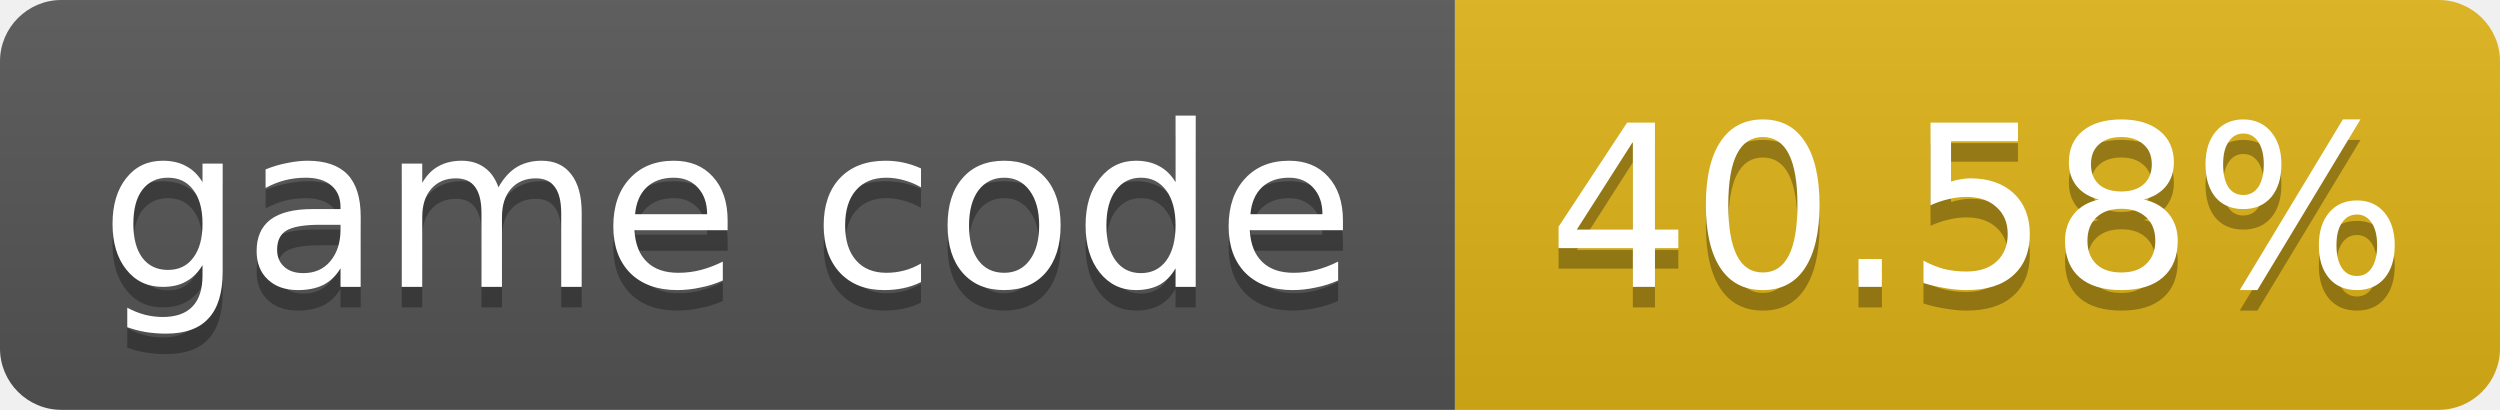
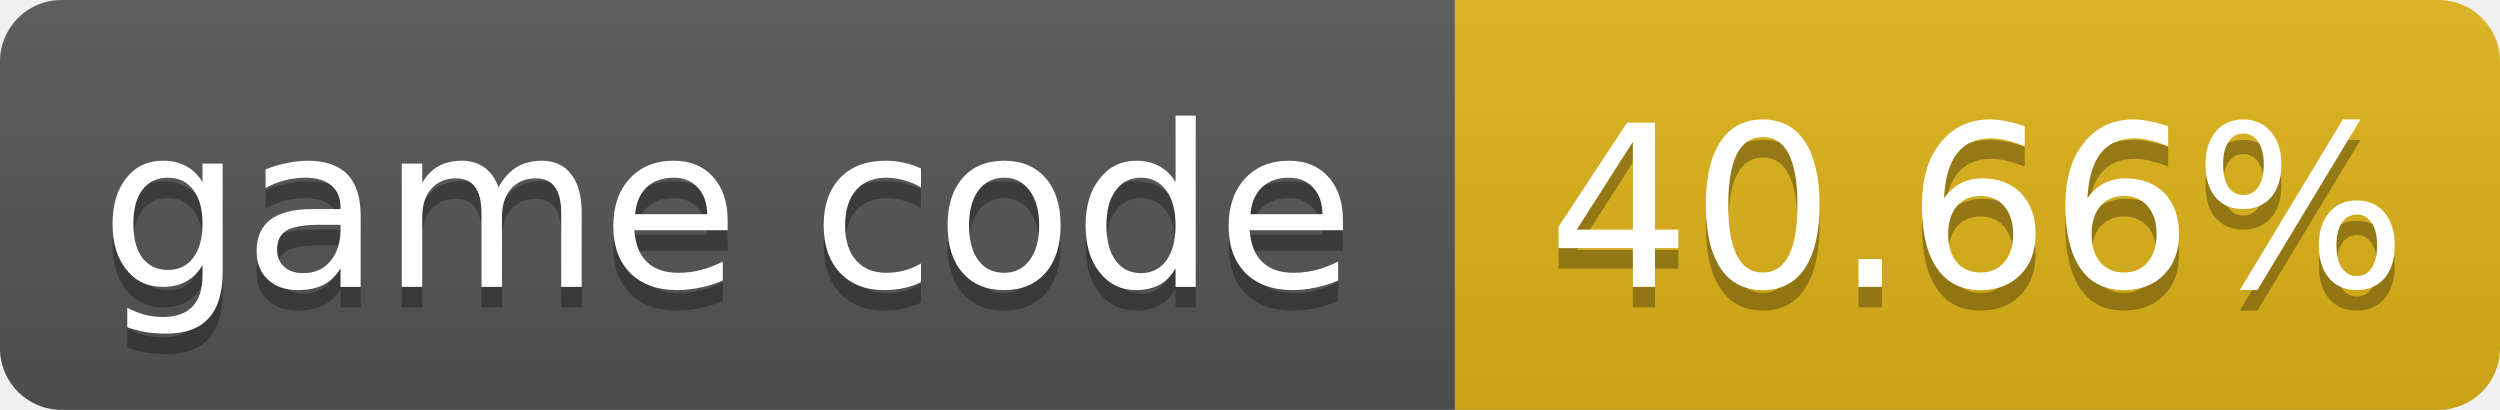
- <svg xmlns="http://www.w3.org/2000/svg" width="122" height="20" role="img" aria-label="game code: 40.58%">
+ <svg xmlns="http://www.w3.org/2000/svg" width="122" height="20" role="img" aria-label="game code: 40.66%">
  <linearGradient id="s" x2="0" y2="100%">
    <stop offset="0" stop-color="#bbb" stop-opacity=".1" />
    <stop offset="1" stop-opacity=".1" />
  </linearGradient>
  <clipPath id="r">
    <rect width="122" height="20" rx="3" fill="#fff" />
  </clipPath>
  <g clip-path="url(#r)">
    <rect width="71" height="20" fill="#555" />
    <rect x="71" width="51" height="20" fill="#dfb317" />
    <rect width="122" height="20" fill="url(#s)" />
  </g>
  <g fill="#fff" text-anchor="middle" font-family="Verdana,Geneva,DejaVu Sans,sans-serif" font-size="11">
    <text x="35.5" y="15" fill="#010101" fill-opacity=".3">game code</text>
    <text x="35.5" y="14">game code</text>
-     <text x="96.5" y="15" fill="#010101" fill-opacity=".3">40.58%</text>
-     <text x="96.5" y="14">40.58%</text>
+     <text x="96.5" y="15" fill="#010101" fill-opacity=".3">40.66%</text>
+     <text x="96.5" y="14">40.66%</text>
  </g>
</svg>
